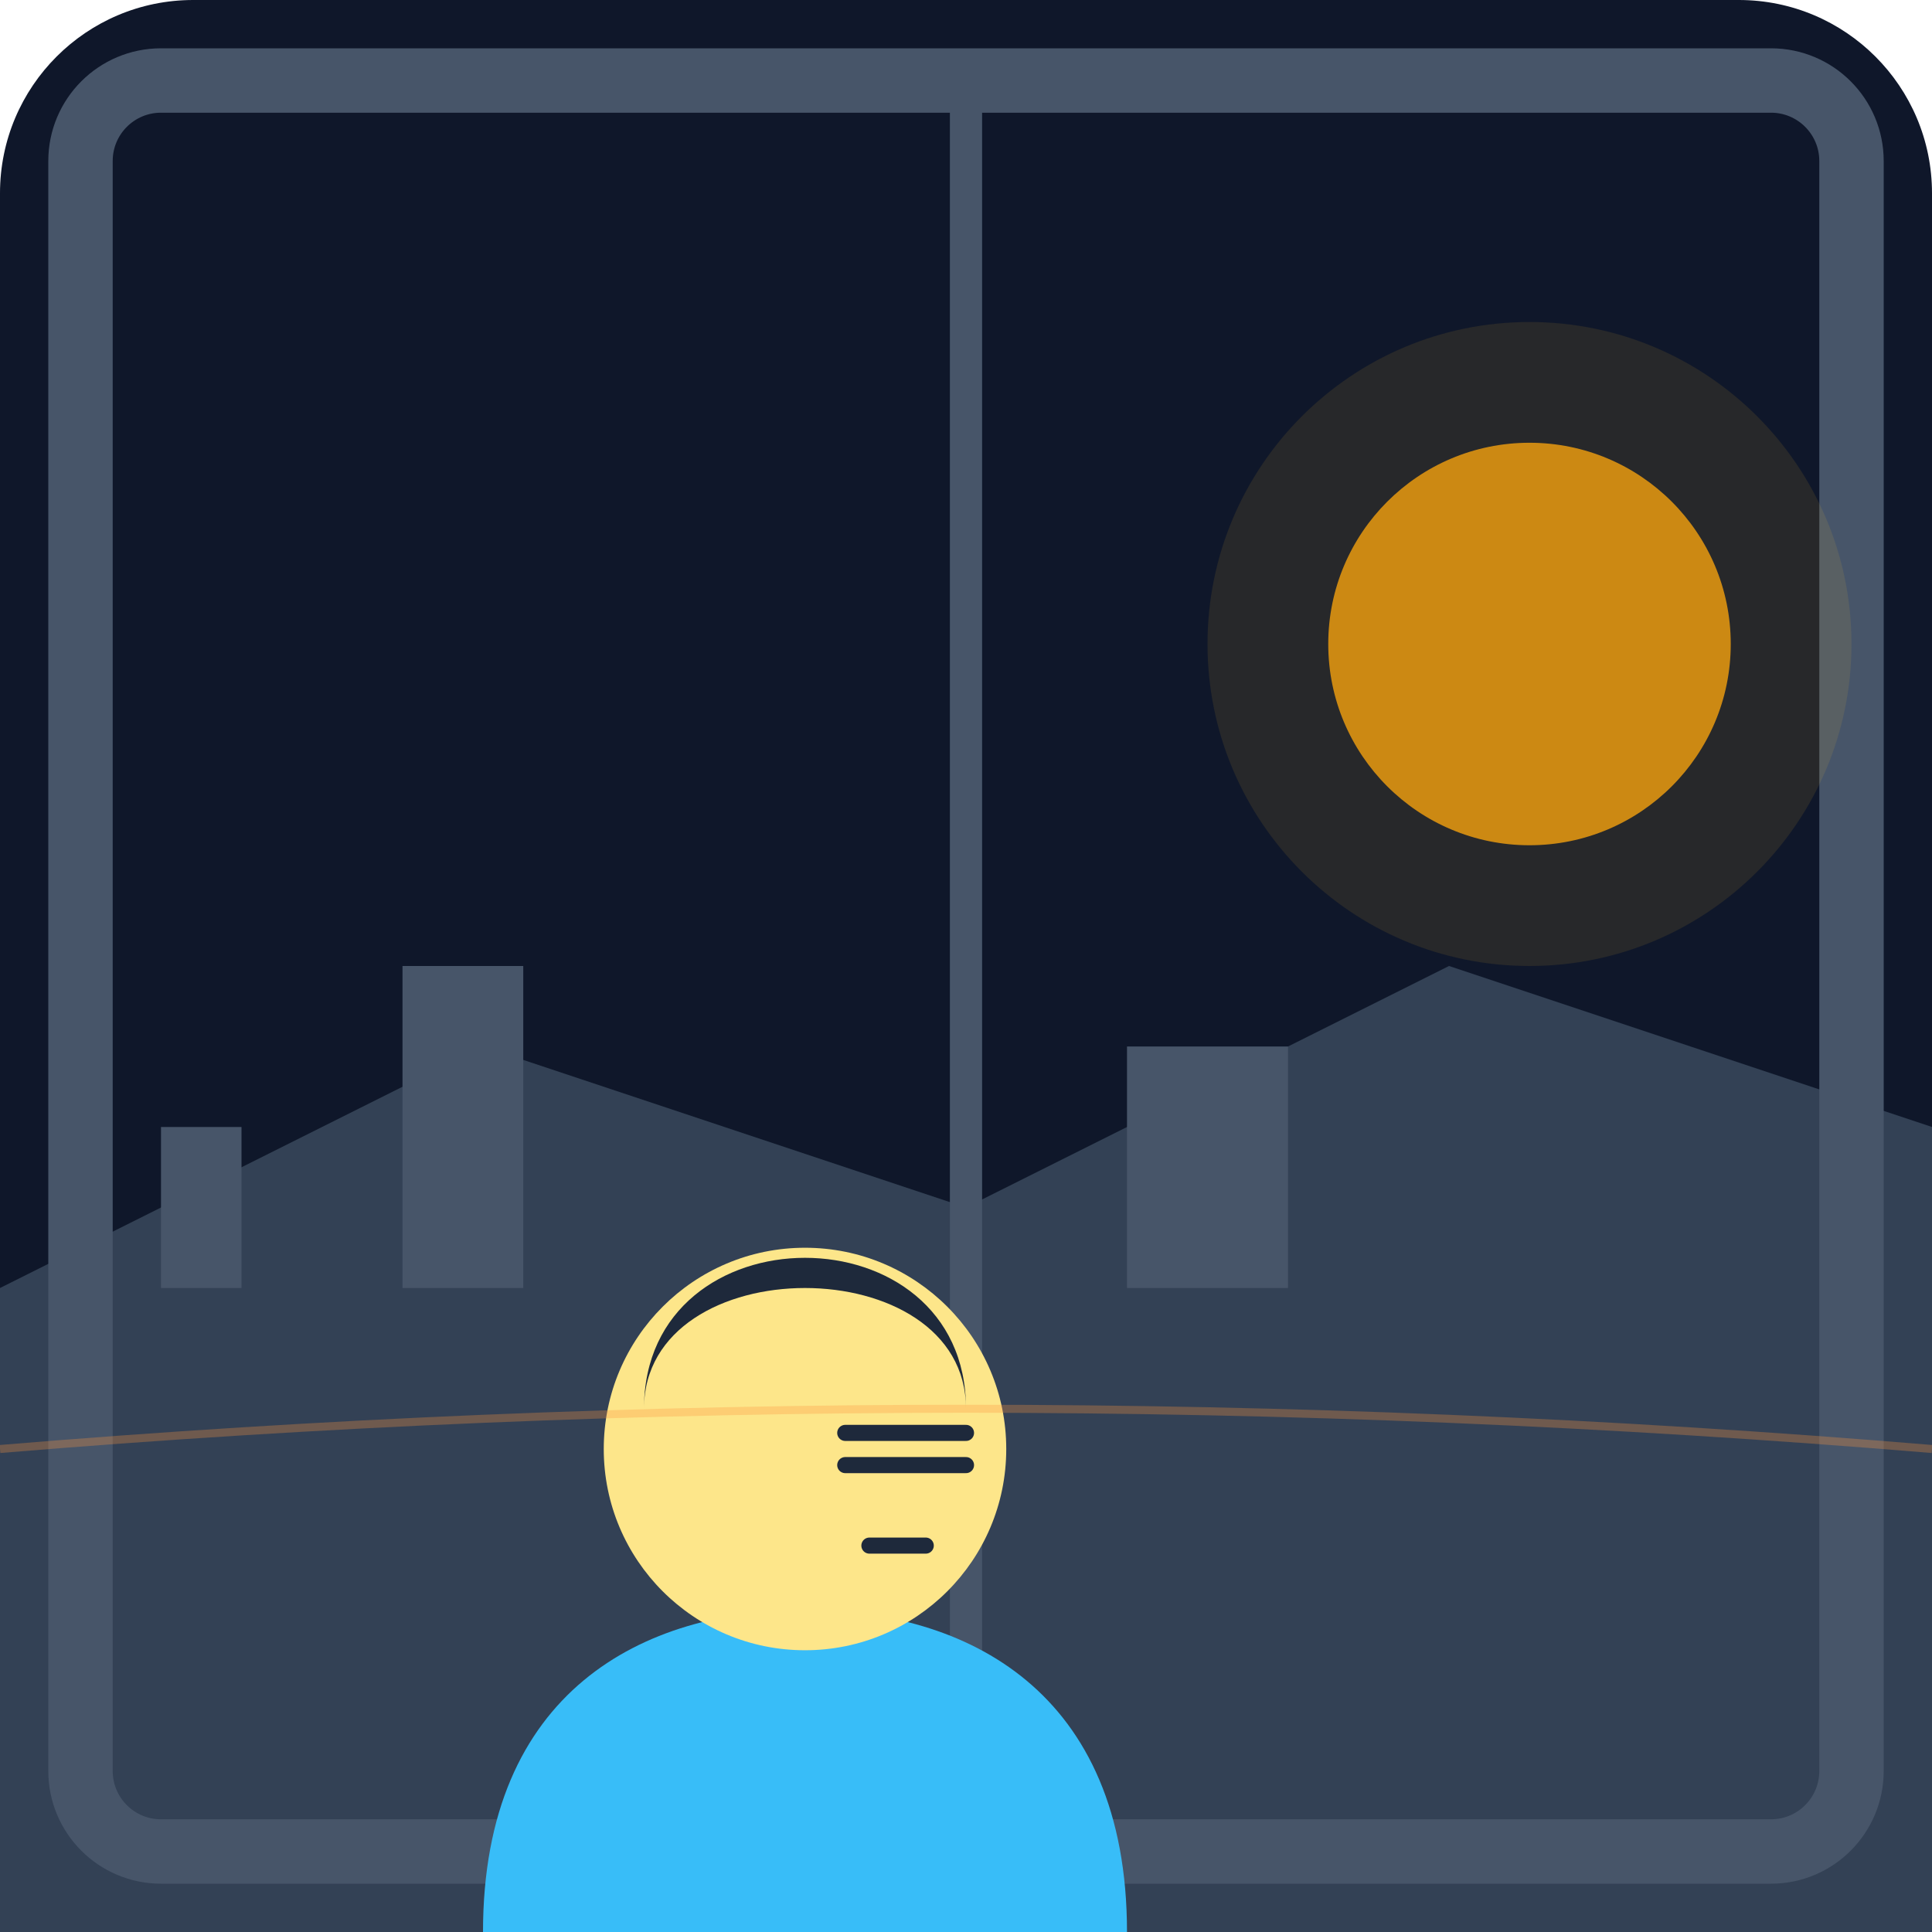
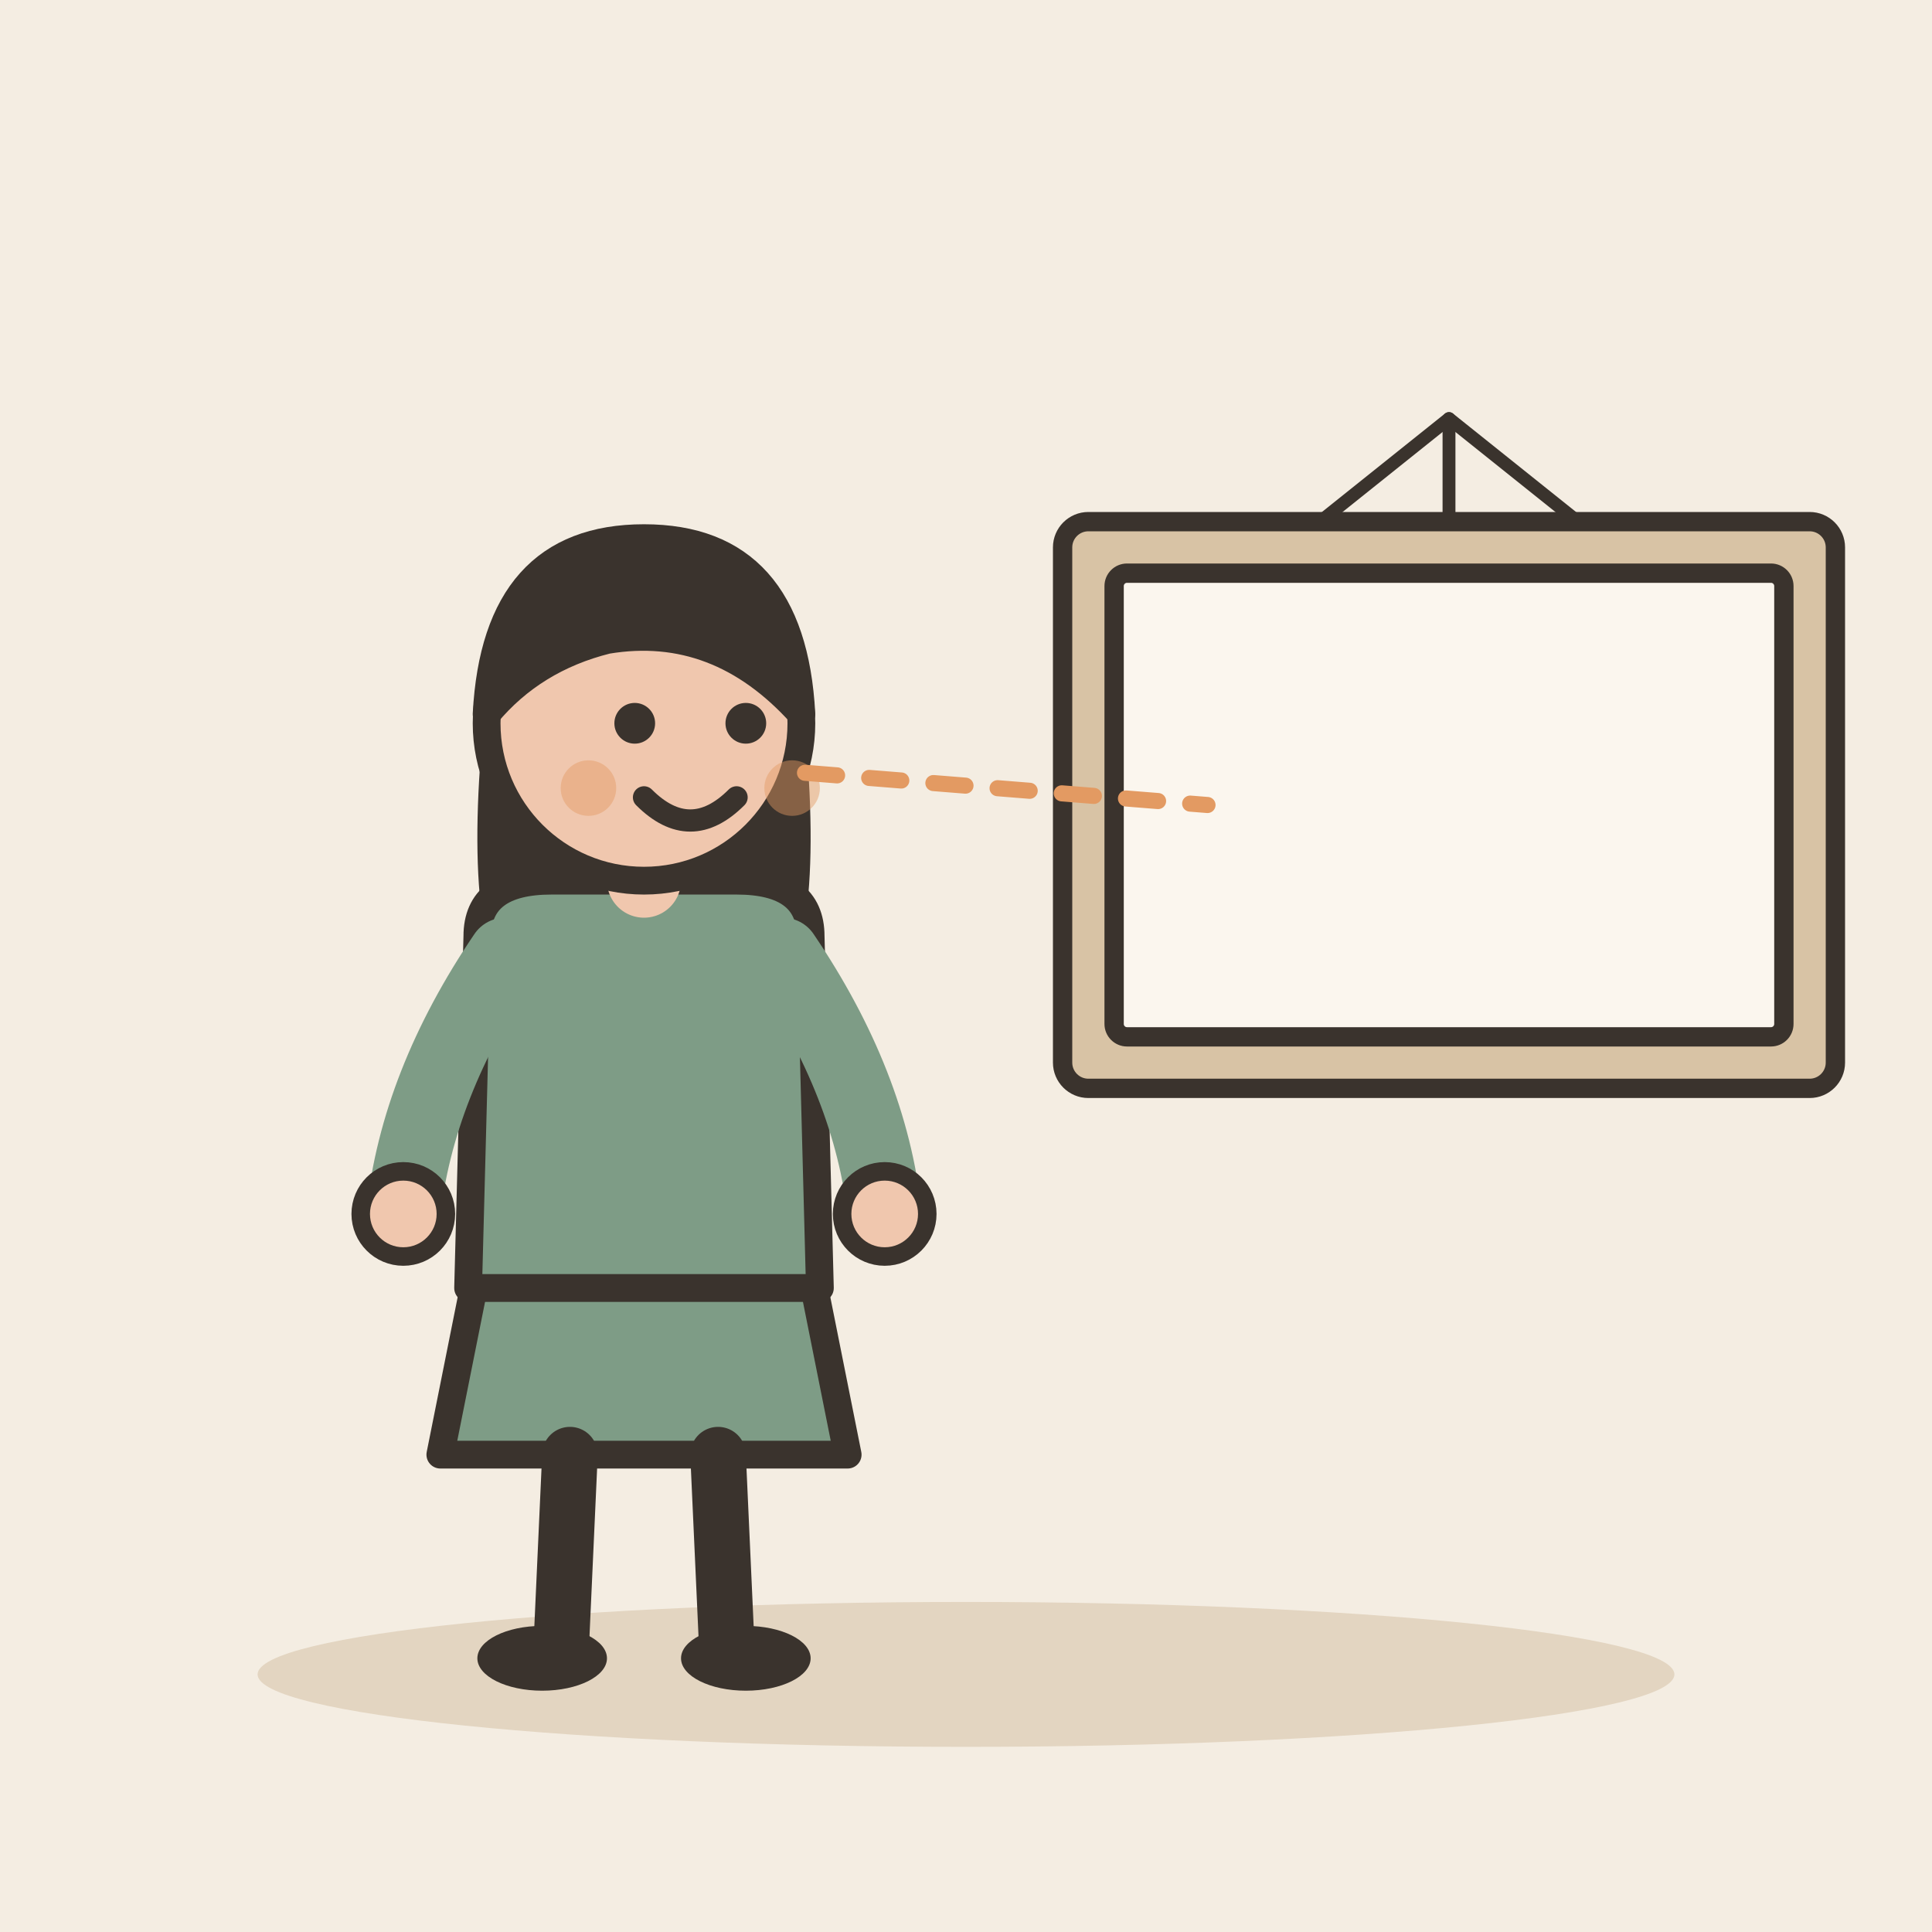
- <svg xmlns="http://www.w3.org/2000/svg" viewBox="0 0 240 240">
-   <defs>
-     <linearGradient id="bgGrad" x1="0" y1="0" x2="0" y2="240">
-       <stop offset="0%" stop-color="#0f172a" />
-       <stop offset="100%" stop-color="#1e293b" />
-     </linearGradient>
-   </defs>
-   <rect width="240" height="240" rx="24" fill="url(#bgGrad)" />
-   <path d="M0 160 L60 130 L120 150 L180 120 L240 140 L240 240 L0 240 Z" fill="#334155" />
-   <rect x="20" y="140" width="10" height="20" fill="#475569" />
-   <rect x="50" y="120" width="15" height="40" fill="#475569" />
-   <rect x="140" y="130" width="20" height="30" fill="#475569" />
-   <circle cx="190" cy="80" r="25" fill="#f59e0b" opacity="0.8" />
-   <rect x="10" y="10" width="220" height="220" rx="10" stroke="#475569" stroke-width="8" fill="none" />
-   <line x1="120" y1="10" x2="120" y2="230" stroke="#475569" stroke-width="4" />
-   <g transform="translate(40, 80)">
-     <path d="M20 160 C20 130, 40 120, 60 120 C80 120, 100 130, 100 160 L100 240 L20 240 Z" fill="#38bdf8" />
-     <circle cx="60" cy="100" r="25" fill="#fde68a" />
-     <path d="M40 95 C40 70, 80 70, 80 95 C80 85, 70 80, 60 80 C50 80, 40 85, 40 95" fill="#1e293b" />
-     <line x1="65" y1="98" x2="80" y2="98" stroke="#1e293b" stroke-width="2" stroke-linecap="round" />
-     <line x1="65" y1="102" x2="80" y2="102" stroke="#1e293b" stroke-width="2" stroke-linecap="round" />
-     <line x1="68" y1="112" x2="75" y2="112" stroke="#1e293b" stroke-width="2" stroke-linecap="round" />
+ <svg xmlns="http://www.w3.org/2000/svg" viewBox="0 0 240 240" data-style="editorial">
+   <rect width="240" height="240" fill="#F4EDE2" />
+   <ellipse cx="120" cy="208" rx="88" ry="9" fill="#E3D5C1" />
+   <g transform="translate(80 206) scale(1.15 1.15)">
+     <path d="M-18 -42L-22 -22L22 -22L18 -42Z" fill="#7E9C86" stroke="#3A332D" stroke-width="3" stroke-linecap="round" stroke-linejoin="round" />
+     <path d="M-8 -22L-9 0" stroke="#3A332D" stroke-width="6" stroke-linecap="round" fill="none" />
+     <path d="M8 -22L9 0" stroke="#3A332D" stroke-width="6" stroke-linecap="round" fill="none" />
+     <ellipse cx="-11" cy="0" rx="7" ry="3.5" fill="#3A332D" />
+     <ellipse cx="11" cy="0" rx="7" ry="3.5" fill="#3A332D" />
+     <path d="M-17 -104Q-20 -78 -14 -70L-6 -78L6 -78L14 -70Q20 -78 17 -104Z" fill="#3A332D" />
+     <path d="M-18 -78Q-18 -84 -10 -84L10 -84Q18 -84 18 -78L19 -40L-19 -40Z" fill="#7E9C86" stroke="#3A332D" stroke-width="3" stroke-linecap="round" stroke-linejoin="round" />
+     <path d="M-15 -76Q-24.5 -62 -26 -48" fill="none" stroke="#7E9C86" stroke-width="8" stroke-linecap="round" stroke-linejoin="round" />
+     <circle cx="-26" cy="-48" r="4.6" fill="#F0C7AE" stroke="#3A332D" stroke-linecap="round" stroke-linejoin="round" stroke-width="2" />
+     <path d="M15 -76Q24.5 -62 26 -48" fill="none" stroke="#7E9C86" stroke-width="8" stroke-linecap="round" stroke-linejoin="round" />
+     <circle cx="26" cy="-48" r="4.6" fill="#F0C7AE" stroke="#3A332D" stroke-linecap="round" stroke-linejoin="round" stroke-width="2" />
+     <path d="M0 -84L0 -88" stroke="#F0C7AE" stroke-width="8" stroke-linecap="round" fill="none" />
+     <circle cx="0" cy="-101" r="17" fill="#F0C7AE" stroke="#3A332D" stroke-width="3" stroke-linecap="round" stroke-linejoin="round" />
+     <path d="M-17 -102Q-16 -121 0 -121Q16 -121 17 -102Q8 -112 -4 -110Q-12 -108 -17 -102Z" fill="#3A332D" stroke="#3A332D" stroke-width="3" stroke-linecap="round" stroke-linejoin="round" />
+     <circle cx="-1" cy="-101" r="2.2" fill="#3A332D" />
+     <circle cx="11" cy="-101" r="2.2" fill="#3A332D" />
+     <path d="M0 -93Q5 -88 10 -93" fill="none" stroke="#3A332D" stroke-width="2.4" stroke-linecap="round" stroke-linejoin="round" />
+     <circle cx="-6" cy="-94" r="3" fill="#E39A62" opacity="0.45" />
+     <circle cx="16" cy="-94" r="3" fill="#E39A62" opacity="0.45" />
  </g>
-   <circle cx="190" cy="80" r="40" fill="#fbbf24" opacity="0.1" />
-   <path d="M0 180 Q120 170 240 180" stroke="#fb923c" stroke-width="1" opacity="0.3" fill="none" />
+   <g transform="translate(180 100) scale(0.8 0.8)">
+     <rect x="-60" y="-44" width="120" height="88" rx="4" fill="#D8C3A5" stroke="#3A332D" stroke-width="3" stroke-linecap="round" stroke-linejoin="round" />
+     <rect x="-52" y="-36" width="104" height="72" rx="2" fill="#FBF6EE" stroke="#3A332D" stroke-width="3" stroke-linecap="round" stroke-linejoin="round" />
+     <path d="M0 -44L0 -60" stroke="#3A332D" stroke-width="2" stroke-linecap="round" fill="none" />
+     <path d="M-20 -44L0 -60L20 -44" fill="none" stroke="#3A332D" stroke-width="2" stroke-linecap="round" stroke-linejoin="round" />
+   </g>
+   <path d="M100 96L150 100" fill="none" stroke="#E39A62" stroke-width="2" stroke-linecap="round" stroke-linejoin="round" stroke-dasharray="4 4" />
</svg>
